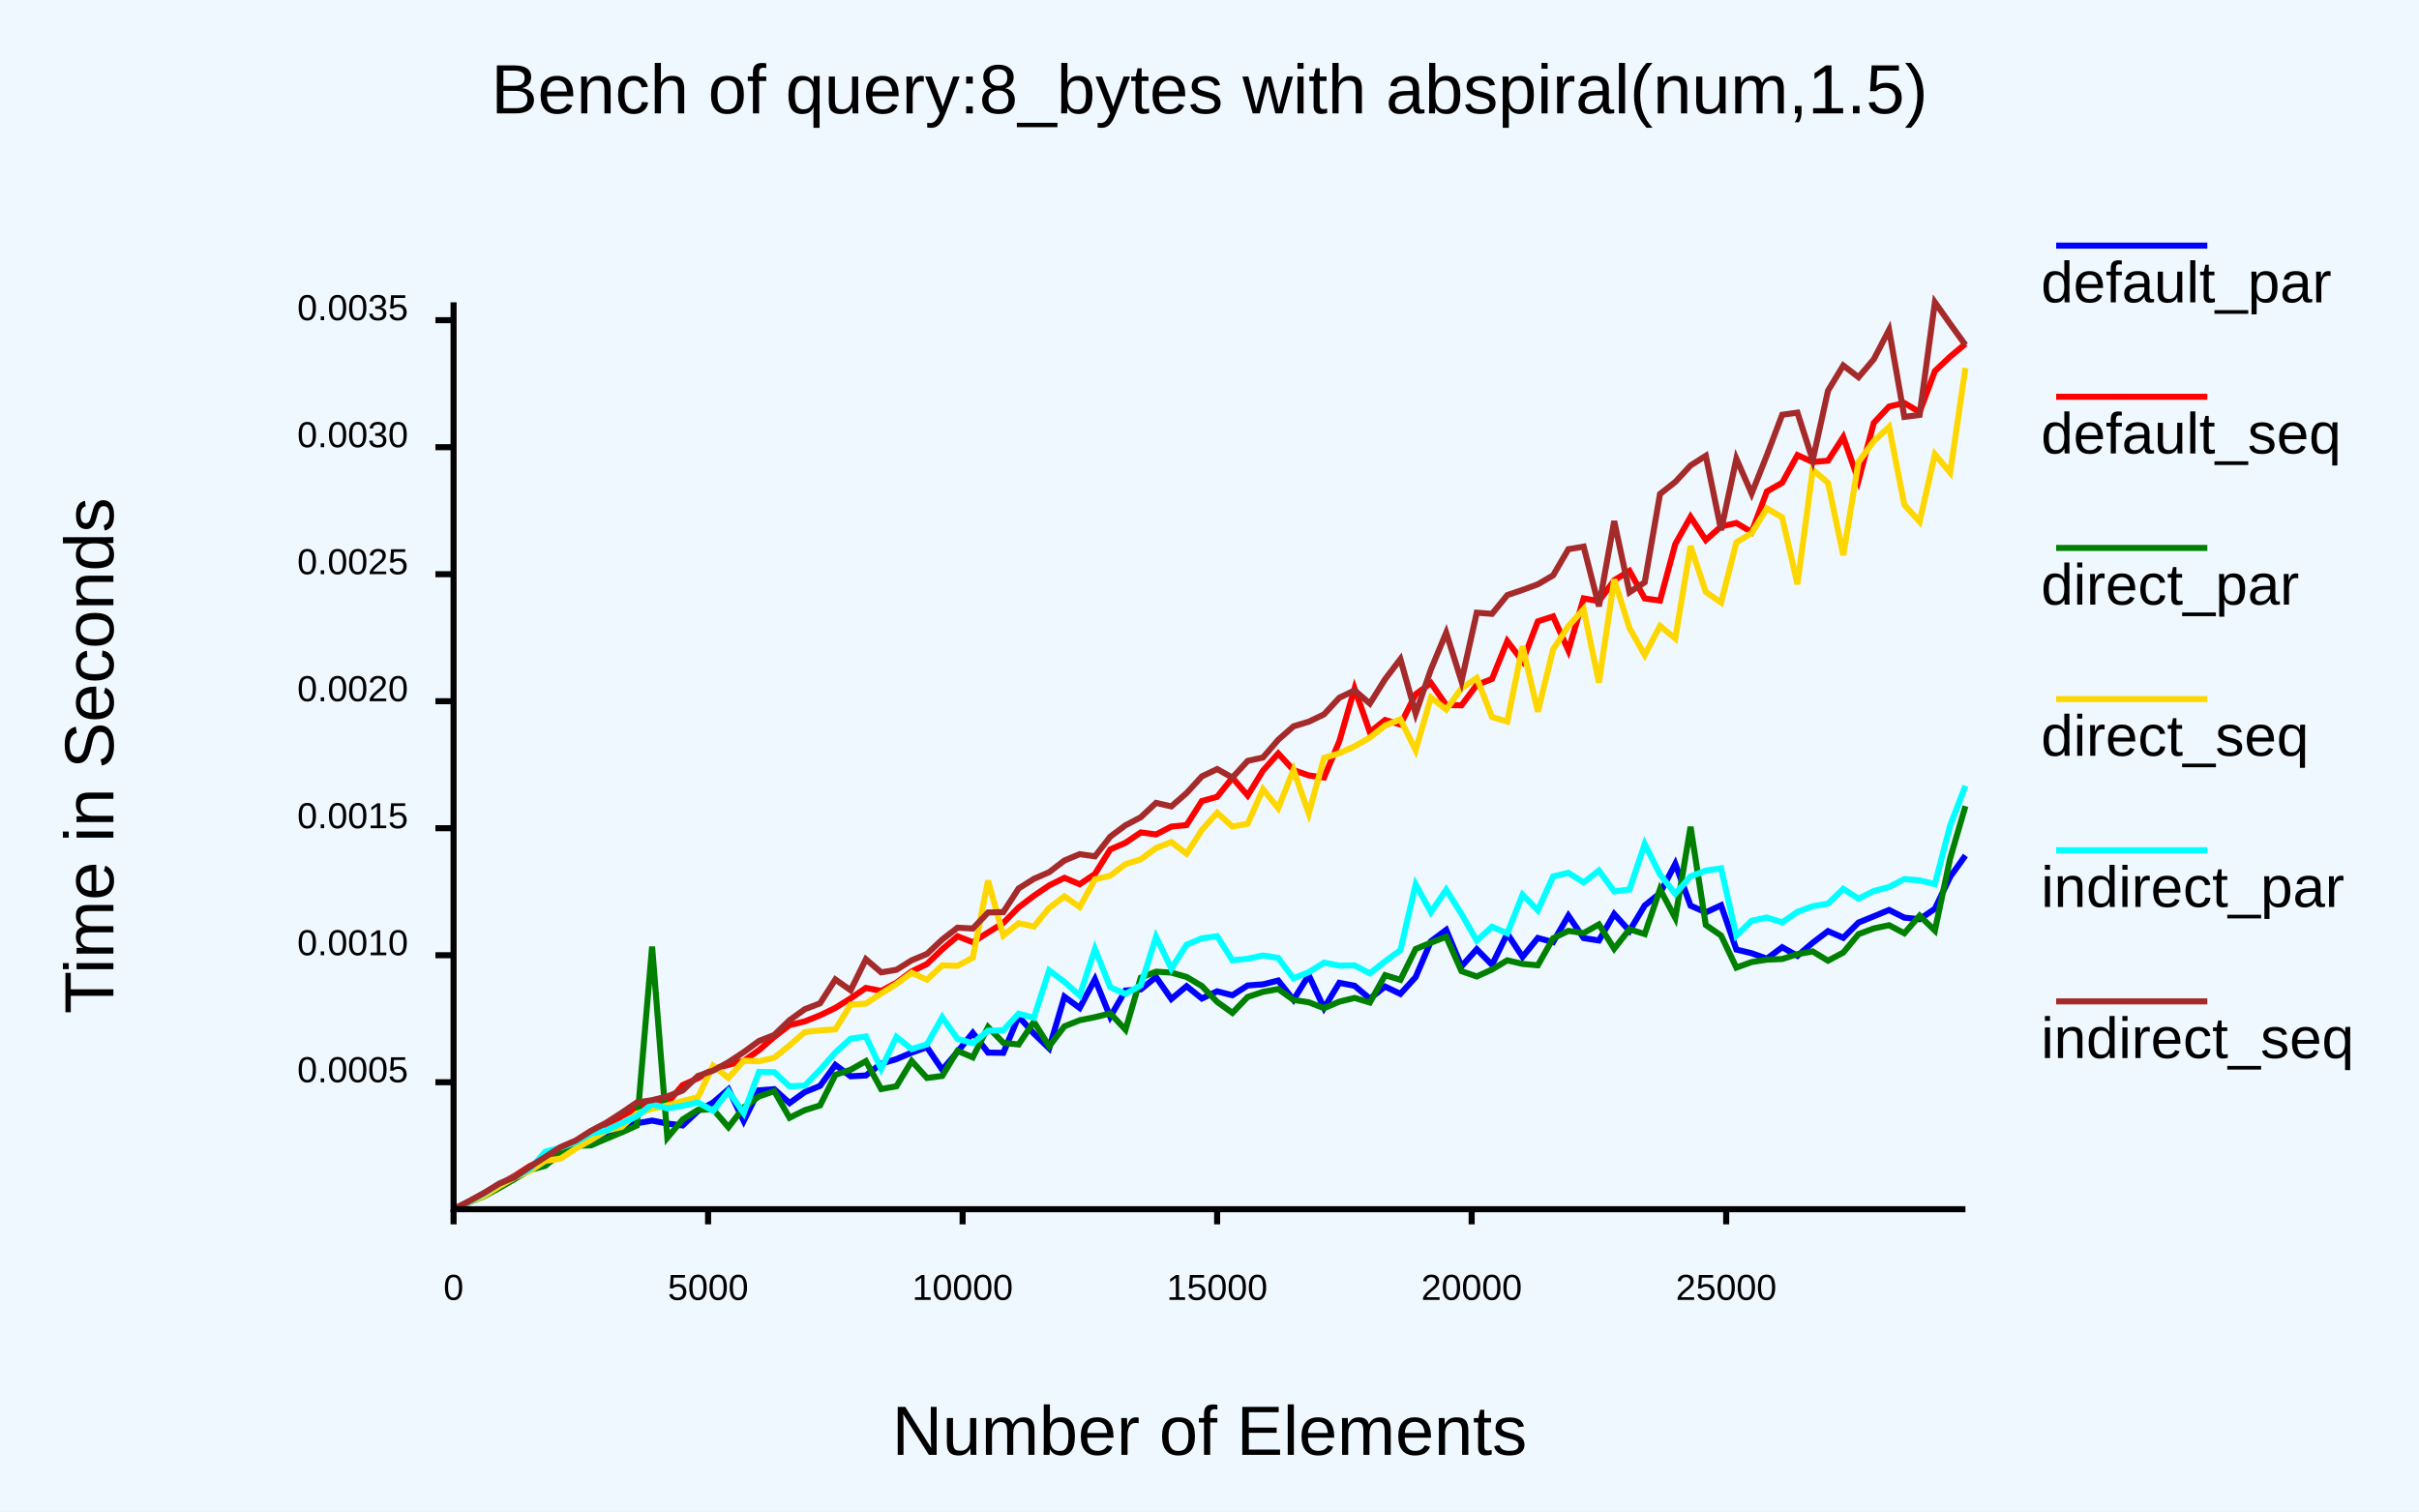
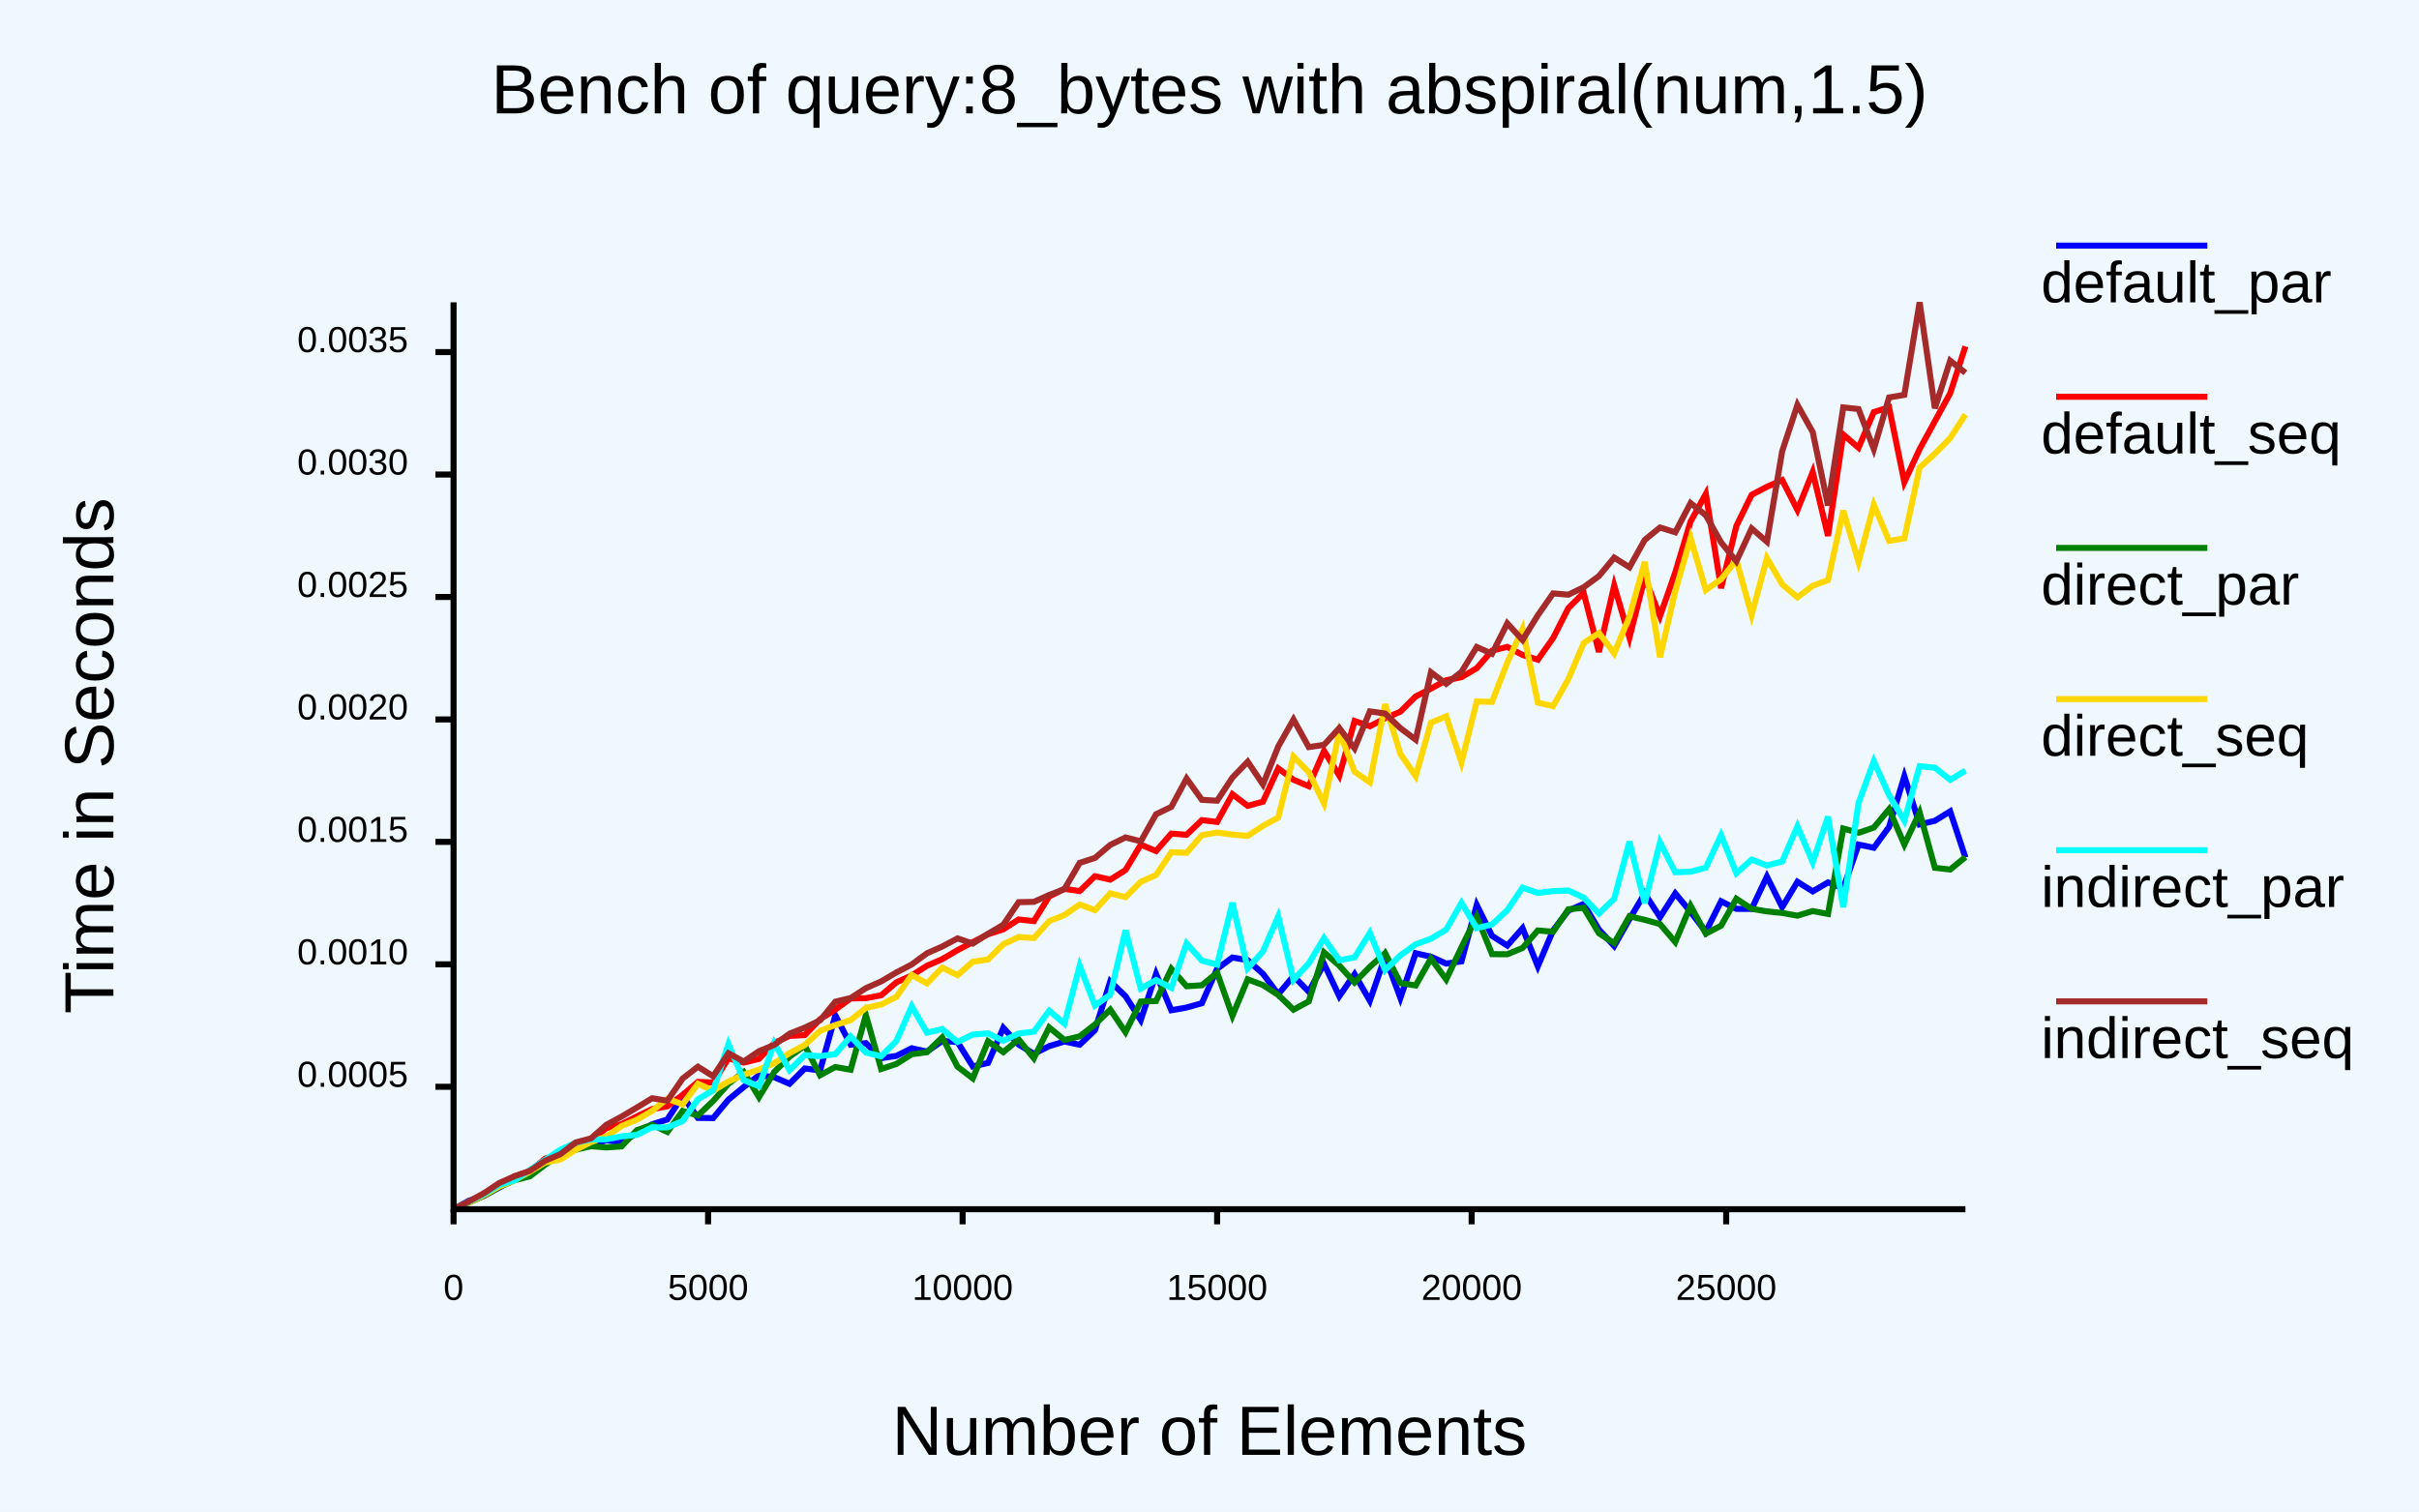
<svg xmlns="http://www.w3.org/2000/svg" class="poloto" width="800" height="500" viewBox="0 0 800 500">
  <style>.poloto {
-                     font-family: "Arial";
-                     stroke-width:2;
-                     }
-                     .poloto_text{fill: var(--poloto_fg_color,black);  }
-                     .poloto_axis_lines{stroke: var(--poloto_fg_color,black);stoke-width:3;fill:none}
-                     .poloto_background{fill: var(--poloto_bg_color,aliceblue); }
-                     .poloto0stroke{stroke:  var(--poloto_color0,blue); }
-                     .poloto1stroke{stroke:  var(--poloto_color1,red); }
-                     .poloto2stroke{stroke:  var(--poloto_color2,green); }
-                     .poloto3stroke{stroke:  var(--poloto_color3,gold); }
-                     .poloto4stroke{stroke:  var(--poloto_color4,aqua); }
-                     .poloto5stroke{stroke:  var(--poloto_color5,brown); }
-                     .poloto6stroke{stroke:  var(--poloto_color6,lime); }
-                     .poloto7stroke{stroke:  var(--poloto_color7,chocolate); }
-                     .poloto0fill{fill:var(--poloto_color0,blue);}
-                     .poloto1fill{fill:var(--poloto_color1,red);}
-                     .poloto2fill{fill:var(--poloto_color2,green);}
-                     .poloto3fill{fill:var(--poloto_color3,gold);}
-                     .poloto4fill{fill:var(--poloto_color4,aqua);}
-                     .poloto5fill{fill:var(--poloto_color5,brown);}
-                     .poloto6fill{fill:var(--poloto_color6,lime);}
-                     .poloto7fill{fill:var(--poloto_color7,chocolate);}</style>
+     font-family: "Arial";
+     stroke-width:2;
+     }
+     .poloto_text{fill: var(--poloto_fg_color,black);  }
+     .poloto_axis_lines{stroke: var(--poloto_fg_color,black);stoke-width:3;fill:none}
+     .poloto_background{fill: var(--poloto_bg_color,aliceblue); }
+     .poloto0stroke{stroke:  var(--poloto_color0,blue); }
+     .poloto1stroke{stroke:  var(--poloto_color1,red); }
+     .poloto2stroke{stroke:  var(--poloto_color2,green); }
+     .poloto3stroke{stroke:  var(--poloto_color3,gold); }
+     .poloto4stroke{stroke:  var(--poloto_color4,aqua); }
+     .poloto5stroke{stroke:  var(--poloto_color5,brown); }
+     .poloto6stroke{stroke:  var(--poloto_color6,lime); }
+     .poloto7stroke{stroke:  var(--poloto_color7,chocolate); }
+     .poloto0fill{fill:var(--poloto_color0,blue);}
+     .poloto1fill{fill:var(--poloto_color1,red);}
+     .poloto2fill{fill:var(--poloto_color2,green);}
+     .poloto3fill{fill:var(--poloto_color3,gold);}
+     .poloto4fill{fill:var(--poloto_color4,aqua);}
+     .poloto5fill{fill:var(--poloto_color5,brown);}
+     .poloto6fill{fill:var(--poloto_color6,lime);}
+     .poloto7fill{fill:var(--poloto_color7,chocolate);}</style>
  <rect class="poloto_background" fill="white" x="0" y="0" width="800" height="500" />
  <line class="poloto_axis_lines" stroke="black" x1="150" x2="150" y1="400" y2="405" />
  <text class="poloto_text" alignment-baseline="start" text-anchor="middle" x="150" y="430">0</text>
  <line class="poloto_axis_lines" stroke="black" x1="234.175" x2="234.175" y1="400" y2="405" />
  <text class="poloto_text" alignment-baseline="start" text-anchor="middle" x="234.175" y="430">5000</text>
  <line class="poloto_axis_lines" stroke="black" x1="318.35" x2="318.35" y1="400" y2="405" />
  <text class="poloto_text" alignment-baseline="start" text-anchor="middle" x="318.35" y="430">10000</text>
  <line class="poloto_axis_lines" stroke="black" x1="402.525" x2="402.525" y1="400" y2="405" />
  <text class="poloto_text" alignment-baseline="start" text-anchor="middle" x="402.525" y="430">15000</text>
  <line class="poloto_axis_lines" stroke="black" x1="486.7" x2="486.7" y1="400" y2="405" />
  <text class="poloto_text" alignment-baseline="start" text-anchor="middle" x="486.7" y="430">20000</text>
  <line class="poloto_axis_lines" stroke="black" x1="570.875" x2="570.875" y1="400" y2="405" />
  <text class="poloto_text" alignment-baseline="start" text-anchor="middle" x="570.875" y="430">25000</text>
-   <line class="poloto_axis_lines" stroke="black" x1="150" x2="144" y1="357.993" y2="357.993" />
-   <text class="poloto_text" alignment-baseline="middle" text-anchor="end" x="135" y="357.993">0.0005</text>
-   <line class="poloto_axis_lines" stroke="black" x1="150" x2="144" y1="315.98" y2="315.98" />
-   <text class="poloto_text" alignment-baseline="middle" text-anchor="end" x="135" y="315.98">0.0010</text>
-   <line class="poloto_axis_lines" stroke="black" x1="150" x2="144" y1="273.968" y2="273.968" />
-   <text class="poloto_text" alignment-baseline="middle" text-anchor="end" x="135" y="273.968">0.0015</text>
-   <line class="poloto_axis_lines" stroke="black" x1="150" x2="144" y1="231.955" y2="231.955" />
-   <text class="poloto_text" alignment-baseline="middle" text-anchor="end" x="135" y="231.955">0.0020</text>
-   <line class="poloto_axis_lines" stroke="black" x1="150" x2="144" y1="189.943" y2="189.943" />
-   <text class="poloto_text" alignment-baseline="middle" text-anchor="end" x="135" y="189.943">0.0025</text>
-   <line class="poloto_axis_lines" stroke="black" x1="150" x2="144" y1="147.93" y2="147.93" />
-   <text class="poloto_text" alignment-baseline="middle" text-anchor="end" x="135" y="147.93">0.0030</text>
-   <line class="poloto_axis_lines" stroke="black" x1="150" x2="144" y1="105.918" y2="105.918" />
-   <text class="poloto_text" alignment-baseline="middle" text-anchor="end" x="135" y="105.918">0.0035</text>
+   <line class="poloto_axis_lines" stroke="black" x1="150" x2="144" y1="359.5" y2="359.5" />
+   <text class="poloto_text" alignment-baseline="middle" text-anchor="end" x="135" y="359.5">0.0005</text>
+   <line class="poloto_axis_lines" stroke="black" x1="150" x2="144" y1="318.995" y2="318.995" />
+   <text class="poloto_text" alignment-baseline="middle" text-anchor="end" x="135" y="318.995">0.0010</text>
+   <line class="poloto_axis_lines" stroke="black" x1="150" x2="144" y1="278.489" y2="278.489" />
+   <text class="poloto_text" alignment-baseline="middle" text-anchor="end" x="135" y="278.489">0.0015</text>
+   <line class="poloto_axis_lines" stroke="black" x1="150" x2="144" y1="237.984" y2="237.984" />
+   <text class="poloto_text" alignment-baseline="middle" text-anchor="end" x="135" y="237.984">0.0020</text>
+   <line class="poloto_axis_lines" stroke="black" x1="150" x2="144" y1="197.478" y2="197.478" />
+   <text class="poloto_text" alignment-baseline="middle" text-anchor="end" x="135" y="197.478">0.0025</text>
+   <line class="poloto_axis_lines" stroke="black" x1="150" x2="144" y1="156.973" y2="156.973" />
+   <text class="poloto_text" alignment-baseline="middle" text-anchor="end" x="135" y="156.973">0.0030</text>
+   <line class="poloto_axis_lines" stroke="black" x1="150" x2="144" y1="116.467" y2="116.467" />
+   <text class="poloto_text" alignment-baseline="middle" text-anchor="end" x="135" y="116.467">0.0035</text>
  <text class="poloto_text" alignment-baseline="middle" text-anchor="start" font-size="large" x="675" y="100">default_par</text>
  <line class="poloto0stroke" stroke="black" x1="680" x2="730" y1="81.25" y2="81.25" />
-   <polyline class="poloto0stroke" fill="none" stroke="black" points="650,282.995 644.949,290.048 639.899,300.61 634.848,304.066 629.798,303.548 624.747,301.012 619.697,303.114 614.646,305.165 609.596,310.217 604.545,308.016 599.495,311.846 594.444,316.178 589.394,313.337 584.343,317.122 579.293,315.324 574.242,314.104 569.192,299.461 564.141,301.807 559.091,299.584 554.04,285.752 548.99,295.465 543.939,299.535 538.889,307.936 533.838,302.356 528.788,311.104 523.737,310.312 518.687,302.9 513.636,311.63 508.586,310.282 503.535,316.541 498.485,308.863 493.434,319.163 488.384,314.005 483.333,319.678 478.283,307.604 473.232,311.363 468.182,323.21 463.131,328.772 458.081,326.343 453.03,330.359 447.98,326.084 442.929,325.109 437.879,333.455 432.828,322.598 427.778,330.745 422.727,324.354 417.677,325.619 412.626,325.983 407.576,329.215 402.525,327.92 397.475,330.298 392.424,326.223 387.374,330.462 382.323,323.214 377.273,327.285 372.222,327.66 367.172,336.345 362.121,323.923 357.071,333.435 352.02,329.701 346.97,346.78 341.919,341.911 336.869,336.244 331.818,348.267 326.768,348.199 321.717,341.671 316.667,347.918 311.616,353.88 306.566,346.403 301.515,348.2 296.465,350.342 291.414,351.853 286.364,355.76 281.313,356.031 276.263,352.266 271.212,359.199 266.162,361.252 261.111,364.893 256.061,360.293 251.01,360.667 245.96,370.792 240.909,360.339 235.859,364.688 230.808,367.525 225.758,372.292 220.707,371.672 215.657,370.685 210.606,371.574 205.556,372.955 200.505,375.409 195.455,377.443 190.404,378.294 185.354,380.947 180.303,385.094 175.253,385.9 170.202,389.422 165.152,392.182 160.101,394.997 155.051,397.693 150,400 " />
+   <polyline class="poloto0stroke" fill="none" stroke="black" points="650,283.651 644.949,268.394 639.899,271.505 634.848,272.712 629.798,256.787 624.747,273.551 619.697,280.434 614.646,279.383 609.596,293.839 604.545,291.9 599.495,294.866 594.444,291.691 589.394,300.078 584.343,289.971 579.293,300.659 574.242,300.641 569.192,298.141 564.141,308.234 559.091,301.646 554.04,295.528 548.99,303.396 543.939,295.578 538.889,304.033 533.838,312.933 528.788,307.485 523.737,299.008 518.687,301.215 513.636,307.765 508.586,319.644 503.535,307.046 498.485,312.786 493.434,309.584 488.384,299.359 483.333,318.015 478.283,318.741 473.232,316.478 468.182,315.332 463.131,330.12 458.081,316.468 453.03,331.036 447.98,322.243 442.929,329.542 437.879,318.83 432.828,328.048 427.778,322.869 422.727,328.884 417.677,322.113 412.626,317.62 407.576,316.733 402.525,320.474 397.475,331.868 392.424,333.282 387.374,334.185 382.323,322.159 377.273,337.417 372.222,329.521 367.172,324.647 362.121,340.777 357.071,345.586 352.02,344.522 346.97,346.064 341.919,348.582 336.869,345.524 331.818,340.004 326.768,351.607 321.717,352.784 316.667,344.707 311.616,344.343 306.566,347.854 301.515,346.753 296.465,349.28 291.414,350.037 286.364,345.07 281.313,345.581 276.263,335.897 271.212,354.096 266.162,353.441 261.111,358.511 256.061,356.334 251.01,355.707 245.96,359.592 240.909,363.747 235.859,369.857 230.808,369.792 225.758,362.579 220.707,370.308 215.657,371.906 210.606,374.824 205.556,377.969 200.505,377.165 195.455,378.916 190.404,379.746 185.354,381.597 180.303,383.688 175.253,388.102 170.202,389.792 165.152,392.798 160.101,395.542 155.051,397.2 150,400 " />
  <text class="poloto_text" alignment-baseline="middle" text-anchor="start" font-size="large" x="675" y="150">default_seq</text>
  <line class="poloto1stroke" stroke="black" x1="680" x2="730" y1="131.25" y2="131.25" />
-   <polyline class="poloto1stroke" fill="none" stroke="black" points="650,113.751 644.949,117.964 639.899,122.745 634.848,136.297 629.798,133.328 624.747,134.471 619.697,139.873 614.646,158.918 609.596,144.575 604.545,152.39 599.495,152.826 594.444,150.542 589.394,159.697 584.343,162.562 579.293,176.009 574.242,173 569.192,174.141 564.141,178.643 559.091,170.994 554.04,179.976 548.99,198.678 543.939,197.97 538.889,188.835 533.838,191.957 528.788,198.873 523.737,197.946 518.687,215.164 513.636,203.907 508.586,205.549 503.535,218.724 498.485,212.083 493.434,224.587 488.384,226.573 483.333,233.315 478.283,233.209 473.232,225.94 468.182,229.654 463.131,239.664 458.081,238.171 453.03,242.194 447.98,227.742 442.929,245.237 437.879,257.194 432.828,256.5 427.778,254.729 422.727,249.243 417.677,254.924 412.626,263.139 407.576,257.278 402.525,263.586 397.475,264.97 392.424,272.915 387.374,273.429 382.323,276.025 377.273,275.364 372.222,278.788 367.172,280.993 362.121,289.096 357.071,292.505 352.02,290.382 346.97,292.892 341.919,296.318 336.869,300.155 331.818,305.302 326.768,308.45 321.717,311.684 316.667,309.707 311.616,314.012 306.566,318.882 301.515,321.328 296.465,325.081 291.414,327.795 286.364,326.8 281.313,330.245 276.263,333.4 271.212,335.851 266.162,337.865 261.111,339.09 256.061,343.001 251.01,347.353 245.96,350.938 240.909,352.251 235.859,353.607 230.808,356.672 225.758,358.936 220.707,364.914 215.657,365.304 210.606,366.612 205.556,369.226 200.505,373.601 195.455,375.792 190.404,378.275 185.354,382.127 180.303,383.348 175.253,385.705 170.202,388.962 165.152,391.729 160.101,394.802 155.051,397.515 150,400 " />
+   <polyline class="poloto1stroke" fill="none" stroke="black" points="650,114.598 644.949,130.095 639.899,139.347 634.848,148.586 629.798,159.485 624.747,134.713 619.697,136.317 614.646,148.121 609.596,143.747 604.545,177.266 599.495,156.15 594.444,168.702 589.394,158.798 584.343,161.035 579.293,163.679 574.242,174.004 569.192,194.557 564.141,163.374 559.091,172.546 554.04,189.368 548.99,203.821 543.939,191.103 538.889,210.921 533.838,193.707 528.788,215.676 523.737,196.109 518.687,201.141 513.636,211.075 508.586,218.228 503.535,216.653 498.485,213.997 493.434,215.225 488.384,221.036 483.333,224.006 478.283,225.013 473.232,227.788 468.182,230.384 463.131,235.415 458.081,237.6 453.03,240.243 447.98,238.501 442.929,256.588 437.879,248.384 432.828,260.077 427.778,257.93 422.727,254.18 417.677,265.186 412.626,266.573 407.576,262.723 402.525,271.897 397.475,271.287 392.424,276.143 387.374,275.75 382.323,281.522 377.273,279.406 372.222,287.809 367.172,290.976 362.121,289.842 357.071,294.76 352.02,294.025 346.97,296.548 341.919,304.697 336.869,304.156 331.818,307.411 326.768,309.037 321.717,311.64 316.667,314.309 311.616,317.265 306.566,319.463 301.515,322.662 296.465,324.937 291.414,329.238 286.364,330.192 281.313,330.282 276.263,333.957 271.212,337.149 266.162,342.403 261.111,342.662 256.061,345.035 251.01,350.266 245.96,351.494 240.909,350.113 235.859,358.11 230.808,357.874 225.758,362.179 220.707,365.968 215.657,366.882 210.606,369.315 205.556,371.871 200.505,373.182 195.455,377.362 190.404,379.13 185.354,381.843 180.303,383.249 175.253,387.443 170.202,389.08 165.152,392.1 160.101,395.47 155.051,397.579 150,400 " />
  <text class="poloto_text" alignment-baseline="middle" text-anchor="start" font-size="large" x="675" y="200">direct_par</text>
  <line class="poloto2stroke" stroke="black" x1="680" x2="730" y1="181.25" y2="181.25" />
-   <polyline class="poloto2stroke" fill="none" stroke="black" points="650,266.661 644.949,283.902 639.899,307.833 634.848,302.914 629.798,308.711 624.747,306.051 619.697,307.12 614.646,309.012 609.596,315.092 604.545,317.793 599.495,314.731 594.444,315.619 589.394,317.238 584.343,317.447 579.293,318.24 574.242,320.071 569.192,309.47 564.141,305.987 559.091,273.503 554.04,303.648 548.99,294.15 543.939,308.981 538.889,307.391 533.838,313.834 528.788,305.796 523.737,308.653 518.687,307.928 513.636,310.388 508.586,319.306 503.535,318.858 498.485,317.67 493.434,320.716 488.384,323.006 483.333,321.258 478.283,309.883 473.232,311.83 468.182,313.924 463.131,324.121 458.081,322.576 453.03,331.619 447.98,330.113 442.929,331.342 437.879,333.497 432.828,331.541 427.778,330.779 422.727,327.168 417.677,328.101 412.626,329.787 407.576,335.056 402.525,331.416 397.475,326.167 392.424,323.167 387.374,321.731 382.323,321.416 377.273,323.425 372.222,340.62 367.172,335.209 362.121,336.473 357.071,337.49 352.02,339.508 346.97,346.105 341.919,338.003 336.869,345.504 331.818,344.966 326.768,339.742 321.717,349.767 316.667,347.597 311.616,355.915 306.566,356.58 301.515,350.986 296.465,359.326 291.414,360.243 286.364,351.007 281.313,353.851 276.263,355.562 271.212,365.665 266.162,367.241 261.111,369.749 256.061,360.946 251.01,362.692 245.96,366.31 240.909,372.879 235.859,366.97 230.808,367.133 225.758,370.312 220.707,376.367 215.657,313.121 210.606,372.326 205.556,374.602 200.505,376.696 195.455,378.875 190.404,379.033 185.354,381.656 180.303,385.652 175.253,387.026 170.202,390.019 165.152,392.975 160.101,395.719 155.051,397.683 150,400 " />
+   <polyline class="poloto2stroke" fill="none" stroke="black" points="650,283.514 644.949,287.644 639.899,287.067 634.848,268.741 629.798,279.385 624.747,267.666 619.697,273.75 614.646,275.484 609.596,274.071 604.545,302.326 599.495,301.369 594.444,302.899 589.394,301.989 584.343,301.483 579.293,300.634 574.242,297.308 569.192,306.212 564.141,308.855 559.091,299.619 554.04,311.629 548.99,305.675 543.939,304.273 538.889,303.096 533.838,312.001 528.788,308.722 523.737,300.294 518.687,300.787 513.636,308.223 508.586,307.783 503.535,313.584 498.485,315.662 493.434,315.622 488.384,303.15 483.333,313.342 478.283,323.992 473.232,317.082 468.182,325.982 463.131,325.187 458.081,315.305 453.03,319.825 447.98,324.998 442.929,319.428 437.879,315.027 432.828,331.257 427.778,333.992 422.727,329.122 417.677,325.851 412.626,323.965 407.576,336.018 402.525,321.757 397.475,325.923 392.424,326.236 387.374,320.481 382.323,331.138 377.273,331.297 372.222,341.406 367.172,333.975 362.121,338.89 357.071,342.824 352.02,344.016 346.97,339.868 341.919,350.062 336.869,343.817 331.818,348.039 326.768,344.457 321.717,356.71 316.667,352.857 311.616,343.15 306.566,348.052 301.515,348.739 296.465,351.944 291.414,353.613 286.364,335.789 281.313,353.856 276.263,352.969 271.212,355.696 266.162,345.911 261.111,349.556 256.061,354.601 251.01,362.92 245.96,354.63 240.909,358.515 235.859,364.189 230.808,369.005 225.758,367.498 220.707,374.441 215.657,372.08 210.606,373.857 205.556,379.224 200.505,379.563 195.455,379.153 190.404,380.309 185.354,381.973 180.303,385.254 175.253,389.103 170.202,390.426 165.152,392.628 160.101,395.523 155.051,397.762 150,399.999 " />
  <text class="poloto_text" alignment-baseline="middle" text-anchor="start" font-size="large" x="675" y="250">direct_seq</text>
  <line class="poloto3stroke" stroke="black" x1="680" x2="730" y1="231.25" y2="231.25" />
-   <polyline class="poloto3stroke" fill="none" stroke="black" points="650,121.708 644.949,156.337 639.899,150.267 634.848,172.572 629.798,166.988 624.747,141.199 619.697,145.898 614.646,152.789 609.596,183.648 604.545,159.719 599.495,155.345 594.444,193.258 589.394,171.162 584.343,168.157 579.293,176.35 574.242,179.414 569.192,199.314 564.141,195.828 559.091,180.634 554.04,211.206 548.99,207.051 543.939,216.671 538.889,207.763 533.838,191.687 528.788,225.8 523.737,201.52 518.687,207.086 513.636,214.828 508.586,235.41 503.535,213.759 498.485,238.691 493.434,237.17 488.384,224.276 483.333,227.691 478.283,234.724 473.232,230.744 468.182,248.166 463.131,237.939 458.081,240.003 453.03,243.984 447.98,246.881 442.929,249.149 437.879,250.703 432.828,269.072 427.778,254.673 422.727,267.332 417.677,261.069 412.626,272.487 407.576,273.406 402.525,268.852 397.475,274.541 392.424,282.411 387.374,278.533 382.323,280.54 377.273,284.24 372.222,285.846 367.172,289.653 362.121,290.885 357.071,300.047 352.02,296.503 346.97,300.341 341.919,306.488 336.869,305.376 331.818,309.444 326.768,291.301 321.717,316.788 316.667,319.483 311.616,319.334 306.566,324.066 301.515,321.797 296.465,325.484 291.414,328.644 286.364,331.968 281.313,332.33 276.263,340.513 271.212,340.844 266.162,341.401 261.111,345.801 256.061,349.871 251.01,351.053 245.96,350.893 240.909,356.564 235.859,352.557 230.808,362.956 225.758,364.191 220.707,365.652 215.657,366.764 210.606,368.357 205.556,372.761 200.505,374.078 195.455,377.05 190.404,379.948 185.354,383.289 180.303,383.983 175.253,387.343 170.202,389.509 165.152,392.403 160.101,395.588 155.051,397.649 150,399.999 " />
+   <polyline class="poloto3stroke" fill="none" stroke="black" points="650,137.119 644.949,144.947 639.899,150.062 634.848,154.695 629.798,178.07 624.747,178.918 619.697,166.969 614.646,185.917 609.596,168.926 604.545,191.912 599.495,193.771 594.444,197.595 589.394,193.284 584.343,184.625 579.293,203.42 574.242,185.253 569.192,191.607 564.141,195.198 559.091,177.935 554.04,195.568 548.99,217.409 543.939,185.894 538.889,203.953 533.838,216.102 528.788,209.39 523.737,212.737 518.687,224.625 513.636,233.59 508.586,232.417 503.535,208.032 498.485,219.175 493.434,232.168 488.384,232.06 483.333,252.205 478.283,236.943 473.232,239.064 468.182,256.742 463.131,249.368 458.081,232.968 453.03,258.778 447.98,255.267 442.929,242.144 437.879,265.776 432.828,255.448 427.778,250.257 422.727,270.445 417.677,273.196 412.626,276.498 407.576,276.08 402.525,275.4 397.475,276.27 392.424,282.106 387.374,281.913 382.323,289.445 377.273,291.691 372.222,296.76 367.172,295.525 362.121,301.058 357.071,299.224 352.02,302.678 346.97,304.713 341.919,310.284 336.869,309.978 331.818,312.336 326.768,317.361 321.717,318.142 316.667,322.574 311.616,320.097 306.566,325.318 301.515,322.478 296.465,329.763 291.414,332.274 286.364,333.407 281.313,337.446 276.263,339.067 271.212,340.979 266.162,345.662 261.111,348.368 256.061,351.707 251.01,353.781 245.96,355.491 240.909,357.741 235.859,360.762 230.808,358.505 225.758,365.314 220.707,363.436 215.657,367.474 210.606,370.401 205.556,372.481 200.505,375.94 195.455,377.799 190.404,380.335 185.354,383.557 180.303,384.533 175.253,387.589 170.202,390.393 165.152,392.448 160.101,395.317 155.051,397.715 150,399.999 " />
  <text class="poloto_text" alignment-baseline="middle" text-anchor="start" font-size="large" x="675" y="300">indirect_par</text>
  <line class="poloto4stroke" stroke="black" x1="680" x2="730" y1="281.25" y2="281.25" />
-   <polyline class="poloto4stroke" fill="none" stroke="black" points="650,259.95 644.949,273.071 639.899,292.446 634.848,291.237 629.798,290.795 624.747,293.42 619.697,294.74 614.646,297.279 609.596,294.032 604.545,298.924 599.495,299.775 594.444,301.634 589.394,305.121 584.343,303.519 579.293,304.57 574.242,309.51 569.192,287.246 564.141,287.998 559.091,289.91 554.04,295.636 548.99,289.265 543.939,279.196 538.889,294.249 533.838,294.86 528.788,287.973 523.737,291.901 518.687,288.739 513.636,289.92 508.586,301.124 503.535,295.961 498.485,308.738 493.434,306.578 488.384,311.16 483.333,302.313 478.283,294.312 473.232,301.738 468.182,292.553 463.131,314.309 458.081,317.999 453.03,321.974 447.98,319.34 442.929,319.419 437.879,318.449 432.828,321.592 427.778,323.651 422.727,316.875 417.677,316.07 412.626,317.143 407.576,317.644 402.525,309.694 397.475,310.393 392.424,312.512 387.374,320.415 382.323,309.896 377.273,325.931 372.222,328.795 367.172,326.559 362.121,313.934 357.071,329.326 352.02,324.796 346.97,321.002 341.919,336.674 336.869,335.321 331.818,340.777 326.768,340.96 321.717,345.083 316.667,343.652 311.616,336.532 306.566,345.46 301.515,347.035 296.465,343.011 291.414,353.6 286.364,342.88 281.313,343.587 276.263,348.16 271.212,353.882 266.162,359.089 261.111,359.367 256.061,354.658 251.01,354.571 245.96,368.21 240.909,360.946 235.859,367.439 230.808,364.686 225.758,365.775 220.707,366.645 215.657,365.269 210.606,369.208 205.556,371.517 200.505,373.916 195.455,375.011 190.404,377.868 185.354,379.609 180.303,381.032 175.253,386.7 170.202,389.393 165.152,391.528 160.101,394.839 155.051,397.552 150,400 " />
+   <polyline class="poloto4stroke" fill="none" stroke="black" points="650,254.903 644.949,257.967 639.899,253.952 634.848,253.469 629.798,271.491 624.747,263.035 619.697,251.819 614.646,265.639 609.596,300.079 604.545,270.162 599.495,285.215 594.444,273.34 589.394,284.988 584.343,286.298 579.293,284.356 574.242,288.839 569.192,276.248 564.141,287.025 559.091,288.348 554.04,288.537 548.99,278.675 543.939,298.765 538.889,278.401 533.838,297.318 528.788,302.17 523.737,296.914 518.687,294.582 513.636,294.774 508.586,295.382 503.535,293.629 498.485,301.09 493.434,305.819 488.384,307.024 483.333,298.666 478.283,307.506 473.232,310.533 468.182,312.373 463.131,316.025 458.081,320.883 453.03,308.595 447.98,316.699 442.929,317.652 437.879,310.318 432.828,318.675 427.778,324.157 422.727,303.141 417.677,314.728 412.626,320.34 407.576,298.635 402.525,319.107 397.475,317.757 392.424,312.09 387.374,326.762 382.323,324.192 377.273,326.999 372.222,307.773 367.172,329.039 362.121,332.613 357.071,319.476 352.02,338.618 346.97,334.349 341.919,341.266 336.869,341.873 331.818,344.287 326.768,341.84 321.717,342.219 316.667,344.669 311.616,340.4 306.566,341.6 301.515,332.88 296.465,344.311 291.414,349.413 286.364,348.165 281.313,342.831 276.263,348.704 271.212,349.366 266.162,349.018 261.111,354.006 256.061,345.075 251.01,359.312 245.96,357.328 240.909,345.385 235.859,360.654 230.808,363.643 225.758,370.865 220.707,372.93 215.657,372.914 210.606,375.416 205.556,375.886 200.505,376.901 195.455,376.891 190.404,378.015 185.354,380.283 180.303,383.668 175.253,387.024 170.202,390.407 165.152,391.919 160.101,395.006 155.051,397.501 150,400 " />
  <text class="poloto_text" alignment-baseline="middle" text-anchor="start" font-size="large" x="675" y="350">indirect_seq</text>
  <line class="poloto5stroke" stroke="black" x1="680" x2="730" y1="331.25" y2="331.25" />
-   <polyline class="poloto5stroke" fill="none" stroke="black" points="650,114.132 644.949,107.138 639.899,100 634.848,137.244 629.798,137.907 624.747,109.122 619.697,118.824 614.646,124.788 609.596,120.899 604.545,129.244 599.495,152.204 594.444,136.494 589.394,137.2 584.343,150.554 579.293,163.264 574.242,151.73 569.192,175.357 564.141,150.766 559.091,153.972 554.04,159.426 548.99,163.413 543.939,192.614 538.889,195.926 533.838,172.374 528.788,200.561 523.737,180.817 518.687,181.677 513.636,190.331 508.586,193.285 503.535,195.136 498.485,196.854 493.434,203.053 488.384,202.675 483.333,225.323 478.283,209.3 473.232,221.424 468.182,236.054 463.131,218.025 458.081,224.658 453.03,232.733 447.98,228.364 442.929,230.816 437.879,236.303 432.828,238.726 427.778,240.267 422.727,244.715 417.677,250.584 412.626,251.694 407.576,257.231 402.525,254.4 397.475,256.827 392.424,262.343 387.374,266.752 382.323,265.594 377.273,270.343 372.222,272.992 367.172,276.758 362.121,283.273 357.071,282.544 352.02,284.648 346.97,288.513 341.919,290.72 336.869,293.9 331.818,301.705 326.768,301.847 321.717,307.153 316.667,306.874 311.616,310.779 306.566,315.545 301.515,317.658 296.465,320.8 291.414,321.639 286.364,317.319 281.313,327.577 276.263,323.999 271.212,331.884 266.162,333.834 261.111,337.475 256.061,342.346 251.01,344.347 245.96,348.037 240.909,351.368 235.859,354.134 230.808,355.929 225.758,360.736 220.707,362.676 215.657,363.927 210.606,364.687 205.556,368.139 200.505,371.391 195.455,374.053 190.404,377.266 185.354,379.465 180.303,382.723 175.253,385.974 170.202,389.393 165.152,391.515 160.101,394.583 155.051,397.358 150,400 " />
+   <polyline class="poloto5stroke" fill="none" stroke="black" points="650,123.349 644.949,119.308 639.899,135.066 634.848,100 629.798,130.616 624.747,131.476 619.697,148.546 614.646,135.316 609.596,134.762 604.545,167.21 599.495,142.944 594.444,133.919 589.394,149.265 584.343,179.195 579.293,174.812 574.242,185.664 569.192,179.431 564.141,170.461 559.091,166.409 554.04,176.079 548.99,174.497 543.939,178.603 538.889,187.648 533.838,184.464 528.788,190.566 523.737,194.261 518.687,196.72 513.636,196.3 508.586,203.514 503.535,211.704 498.485,206.212 493.434,216.248 488.384,214.03 483.333,222.239 478.283,226.204 473.232,222.396 468.182,244.668 463.131,240.87 458.081,236.029 453.03,235.324 447.98,247.56 442.929,240.838 437.879,246.394 432.828,247.137 427.778,238.007 422.727,246.95 417.677,259.487 412.626,251.962 407.576,257.22 402.525,264.87 397.475,264.579 392.424,257.534 387.374,266.903 382.323,269.34 377.273,278.313 372.222,277.015 367.172,279.493 362.121,283.793 357.071,285.438 352.02,294.123 346.97,296.044 341.919,298.328 336.869,298.432 331.818,305.89 326.768,308.864 321.717,312.134 316.667,310.412 311.616,313.098 306.566,315.337 301.515,319.04 296.465,321.667 291.414,324.636 286.364,326.874 281.313,330.154 276.263,331.337 271.212,337.524 266.162,339.919 261.111,341.943 256.061,345.64 251.01,347.718 245.96,351.148 240.909,348.415 235.859,356.017 230.808,352.864 225.758,356.78 220.707,364.118 215.657,363.299 210.606,366.373 205.556,369.353 200.505,372.087 195.455,376.567 190.404,377.906 185.354,381.771 180.303,383.96 175.253,387.301 170.202,389.084 165.152,391.302 160.101,394.663 155.051,397.447 150,400 " />
  <text class="poloto_text" alignment-baseline="start" text-anchor="middle" font-size="x-large" x="400" y="37.5">Bench of query:8_bytes with abspiral(num,1.5)</text>
  <text class="poloto_text" alignment-baseline="start" text-anchor="middle" font-size="x-large" x="400" y="481.25">Number of Elements</text>
  <text class="poloto_text" alignment-baseline="start" text-anchor="middle" font-size="x-large" transform="rotate(-90,37.5,250)" x="37.5" y="250">Time in Seconds</text>
  <path stroke="black" fill="none" class="poloto_axis_lines" d=" M 150 100 L 150 400 L 650 400" />
</svg>
